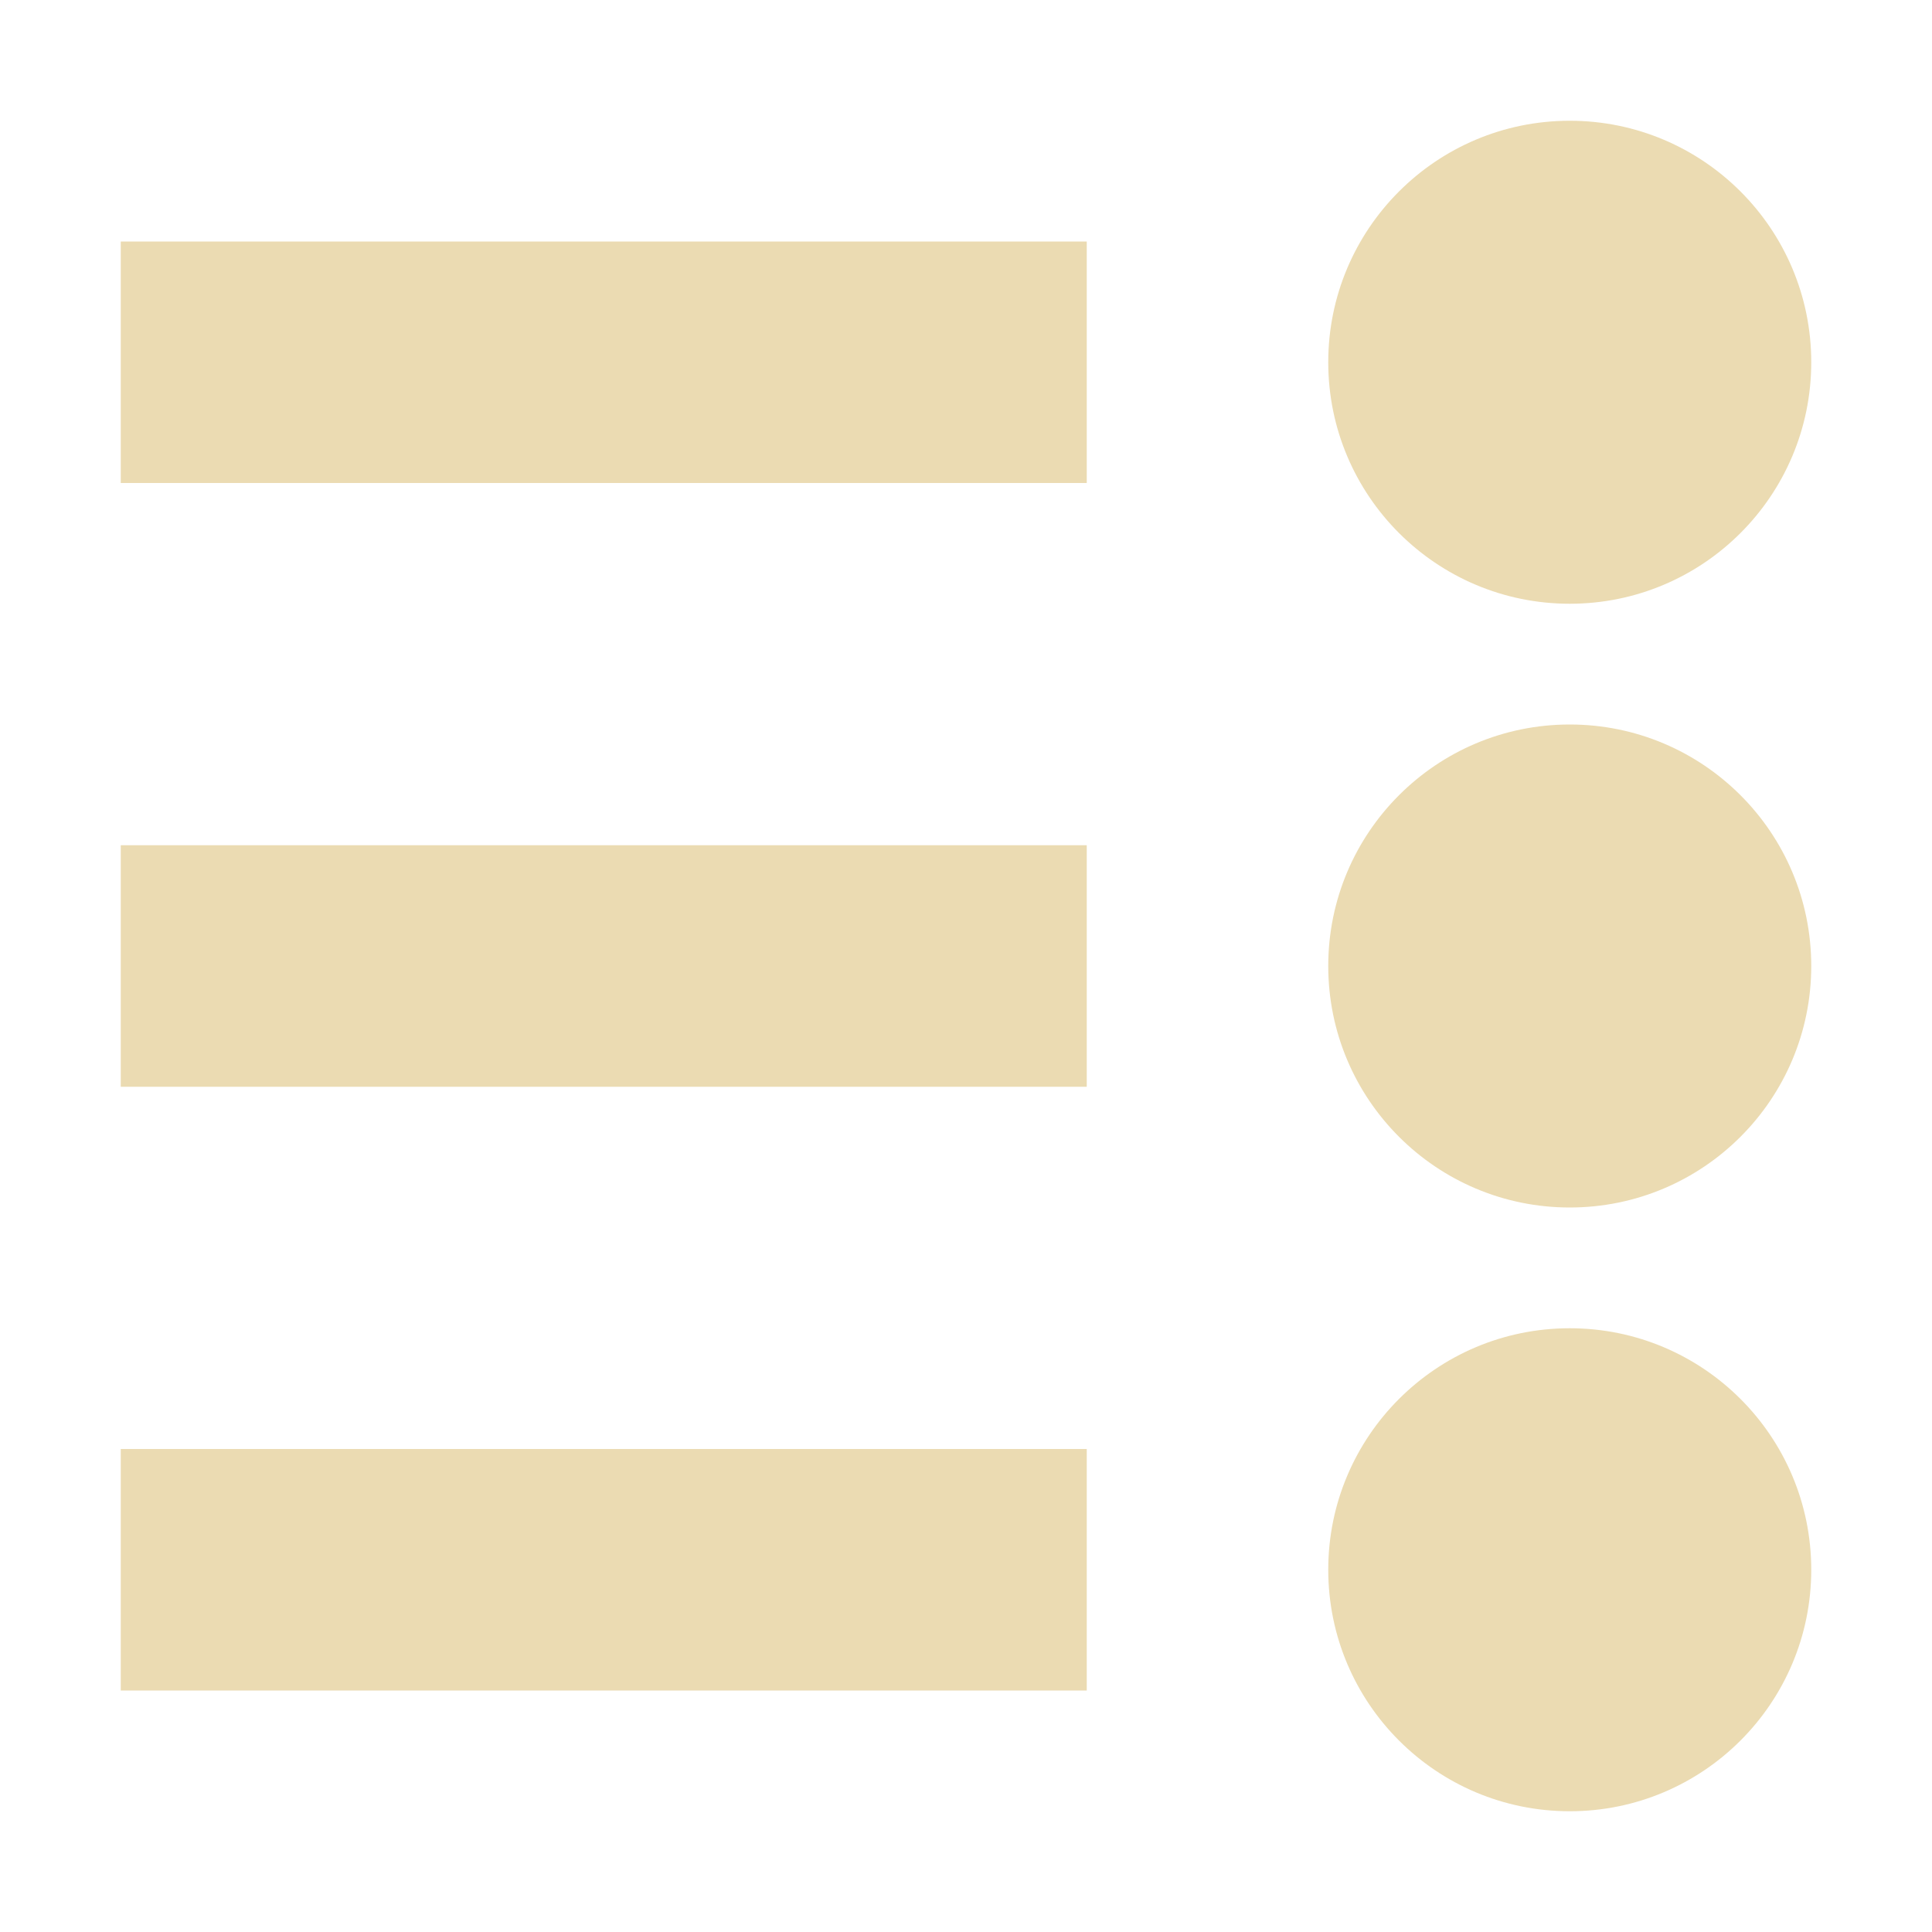
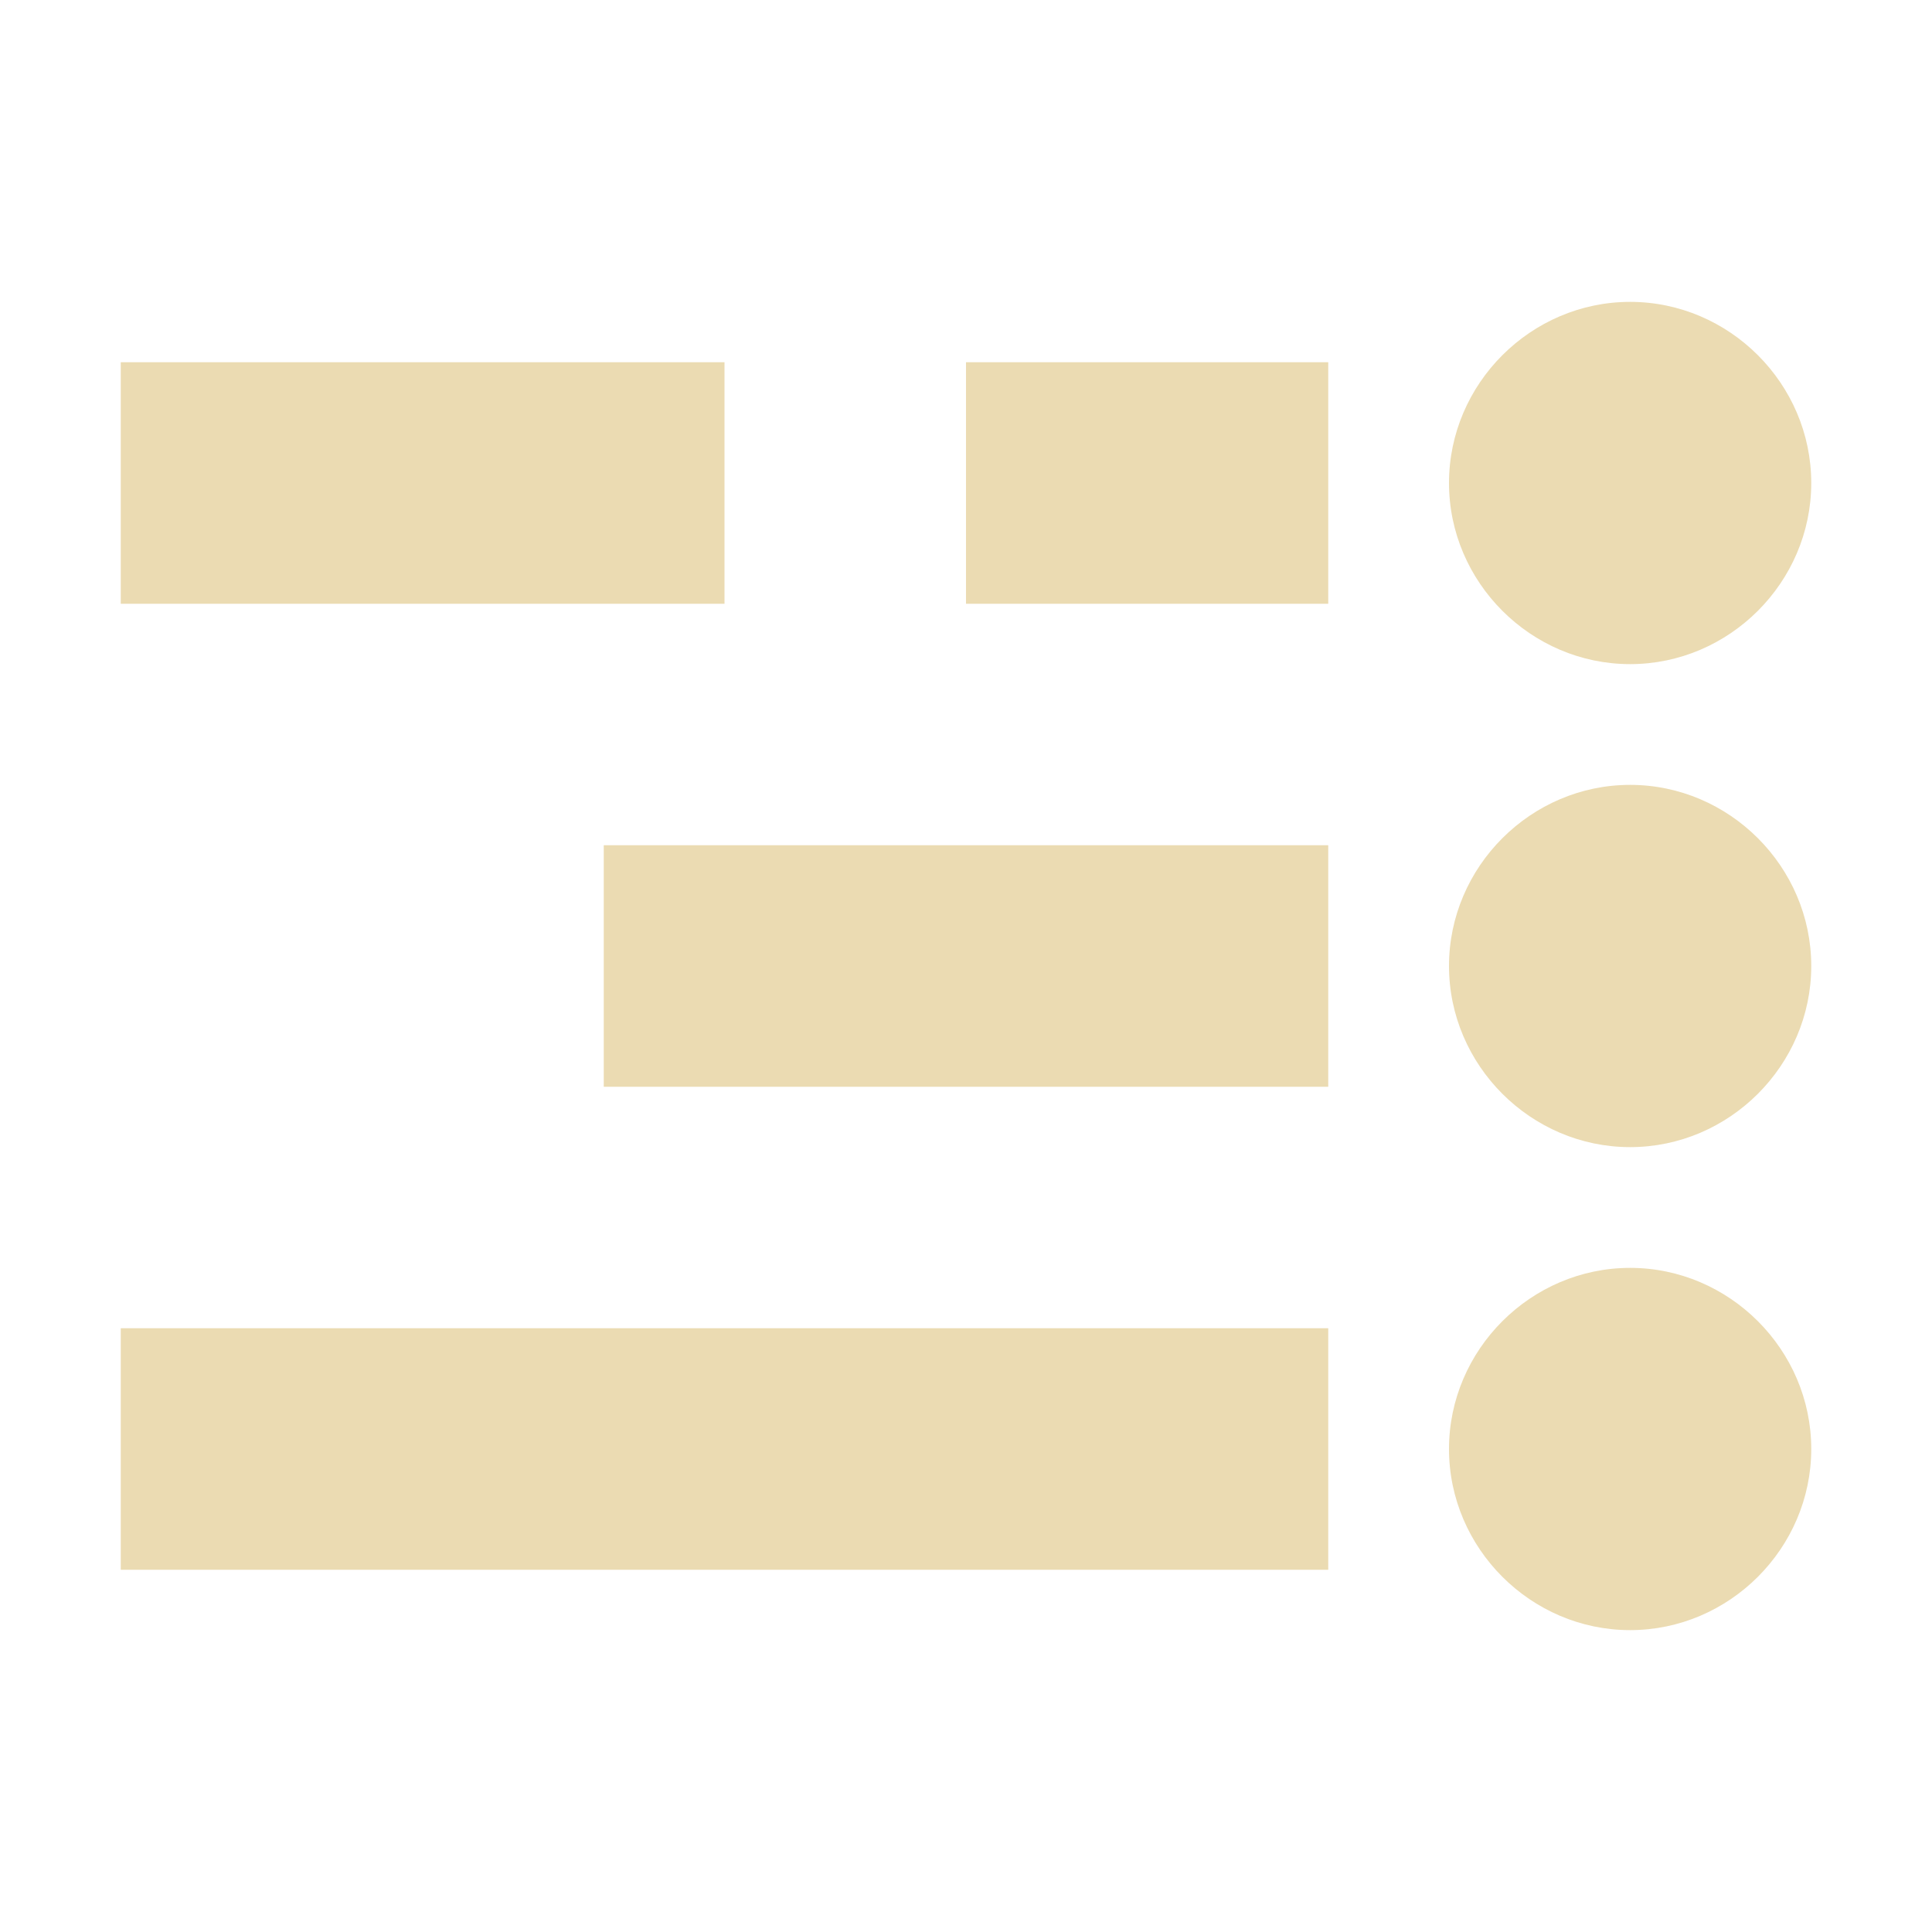
- <svg xmlns="http://www.w3.org/2000/svg" width="16" height="16" version="1.1">
-   <path class="ColorScheme-Text" d="m13 1a2 2 0 0 0-2 2 2 2 0 0 0 2 2 2 2 0 0 0 2-2 2 2 0 0 0-2-2zm-12 1v2h8v-2h-8zm12 4a2 2 0 0 0-2 2 2 2 0 0 0 2 2 2 2 0 0 0 2-2 2 2 0 0 0-2-2zm-12 1v2h8v-2h-8zm12 4a2 2 0 0 0-2 2 2 2 0 0 0 2 2 2 2 0 0 0 2-2 2 2 0 0 0-2-2zm-12 1v2h8v-2h-8z" fill="#ebdbb2" />
+ <svg xmlns="http://www.w3.org/2000/svg" width="16" height="16" version="1.1" viewBox="0 0 16 16">
+   <defs>
+     <style type="text/css">.ColorScheme-Text { color:#ebdbb2; } .ColorScheme-Highlight { color:#458588; }</style>
+   </defs>
+   <path class="ColorScheme-Text" d="m13.5 13.5c0.822 0 1.5-0.678 1.5-1.5s-0.678-1.5-1.5-1.5-1.5 0.678-1.5 1.5 0.678 1.5 1.5 1.5zm-2.5-0.5v-2h-10v2zm2.5-3.5c0.822 0 1.5-0.678 1.5-1.5s-0.678-1.5-1.5-1.5-1.5 0.678-1.5 1.5 0.678 1.5 1.5 1.5zm-2.5-0.5v-2h-6v2zm2.5-3.5c0.822 0 1.5-0.678 1.5-1.5s-0.678-1.5-1.5-1.5-1.5 0.678-1.5 1.5 0.678 1.5 1.5 1.5zm-2.5-0.5v-2h-3v2zm-5 0v-2h-5v2z" fill="currentColor" />
</svg>
